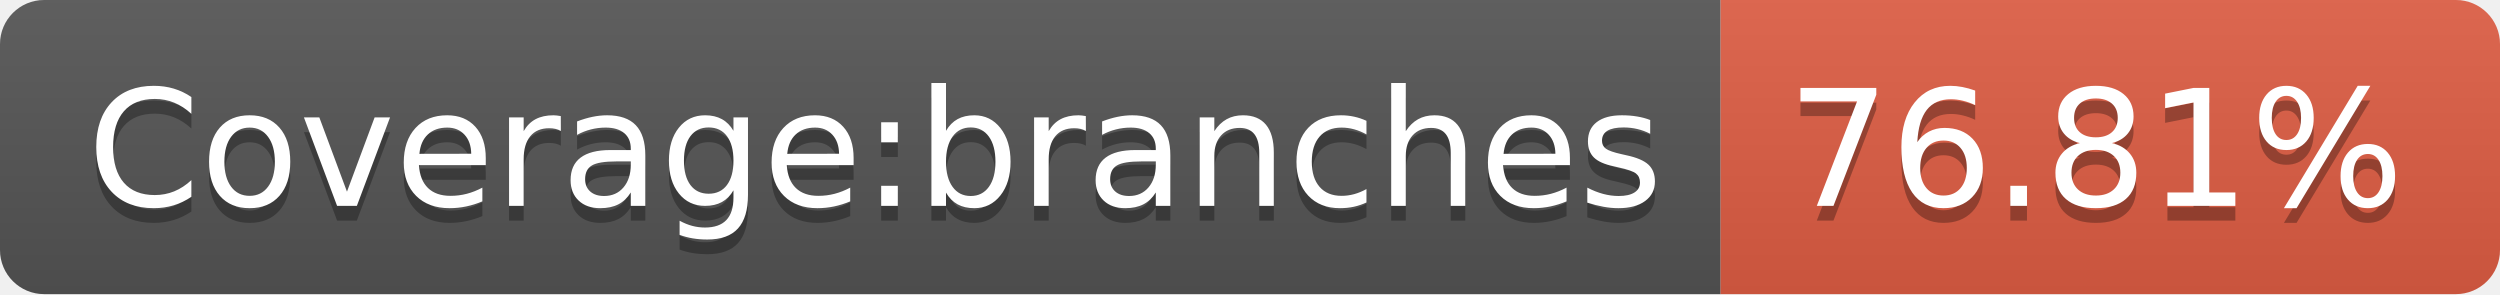
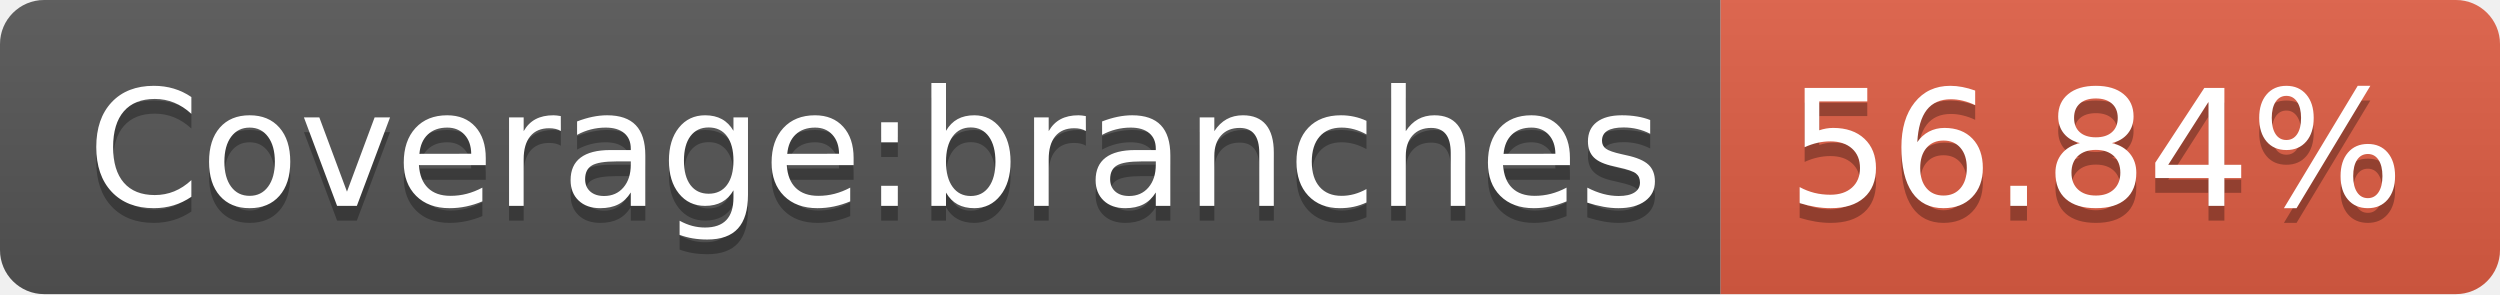
- <svg xmlns="http://www.w3.org/2000/svg" width="170" height="20" role="img" aria-label="Coverage:branches: 76.81%">
+ <svg xmlns="http://www.w3.org/2000/svg" width="170" height="20" role="img" aria-label="Coverage:branches: 56.84%">
  <linearGradient id="s" x2="0" y2="100%">
    <stop offset="0" stop-color="#bbb" stop-opacity=".1" />
    <stop offset="1" stop-opacity=".1" />
  </linearGradient>
  <clipPath id="r">
    <rect width="170" height="20" rx="3" fill="#fff" />
  </clipPath>
  <g clip-path="url(#r)">
    <rect width="117" height="20" fill="#555" />
    <rect x="117" width="53" height="20" fill="#e05d44" />
    <rect width="170" height="20" fill="url(#s)" />
  </g>
  <g fill="#fff" text-anchor="middle" font-family="Verdana,Geneva,DejaVu Sans,sans-serif" text-rendering="geometricPrecision" font-size="110">
    <text aria-hidden="true" x="595" y="150" fill="#010101" fill-opacity=".3" transform="scale(.1)" textLength="1070">Coverage:branches</text>
    <text x="595" y="140" transform="scale(.1)" fill="#fff" textLength="1070">Coverage:branches</text>
-     <text aria-hidden="true" x="1425" y="150" fill="#010101" fill-opacity=".3" transform="scale(.1)" textLength="430">76.81%</text>
-     <text x="1425" y="140" transform="scale(.1)" fill="#fff" textLength="430">76.81%</text>
+     <text aria-hidden="true" x="1425" y="150" fill="#010101" fill-opacity=".3" transform="scale(.1)" textLength="430">56.84%</text>
+     <text x="1425" y="140" transform="scale(.1)" fill="#fff" textLength="430">56.84%</text>
  </g>
</svg>
